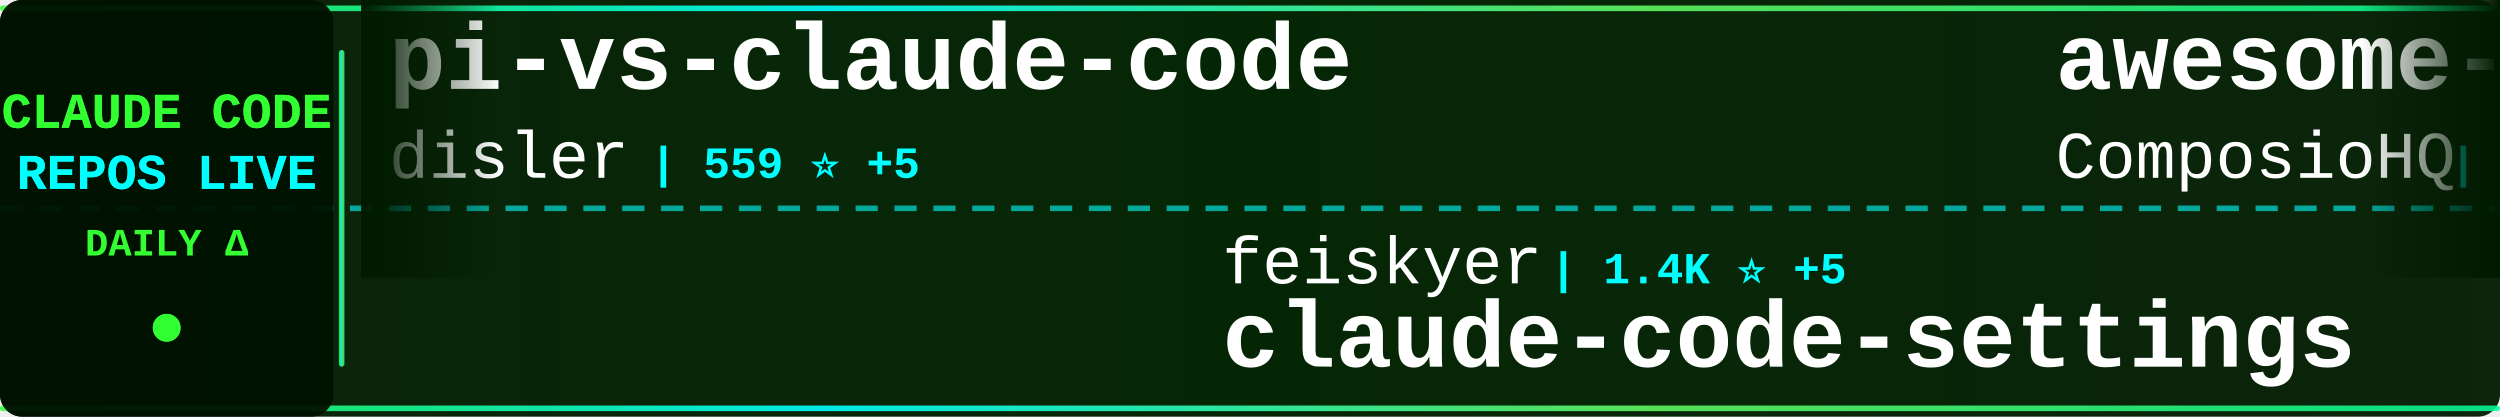
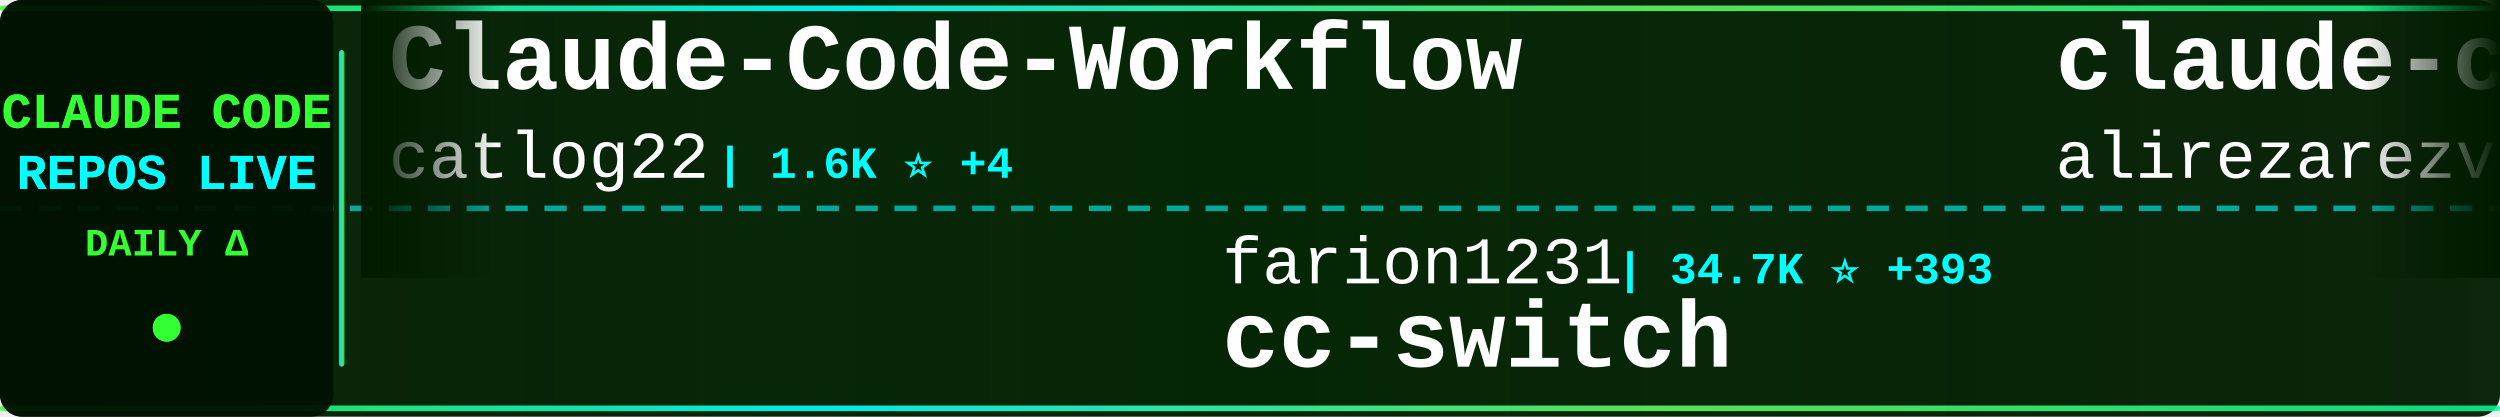
<svg xmlns="http://www.w3.org/2000/svg" width="900" height="150">
  <defs>
    <linearGradient id="tickerBg" x1="0%" y1="0%" x2="100%" y2="0%">
      <stop offset="0%" style="stop-color:#001a00;stop-opacity:0.95" />
      <stop offset="50%" style="stop-color:#002200;stop-opacity:0.98" />
      <stop offset="100%" style="stop-color:#001a00;stop-opacity:0.95" />
    </linearGradient>
    <linearGradient id="borderGrad" x1="0%" y1="0%" x2="100%" y2="0%">
      <stop offset="0%" style="stop-color:#33ff33;stop-opacity:0.85">
        <animate attributeName="stop-opacity" values="0.85;1;0.85" dur="2s" repeatCount="indefinite" />
      </stop>
      <stop offset="33%" style="stop-color:#00ffff;stop-opacity:0.9">
        <animate attributeName="stop-opacity" values="0.9;1;0.9" dur="2.2s" repeatCount="indefinite" />
      </stop>
      <stop offset="66%" style="stop-color:#66ff66;stop-opacity:0.85">
        <animate attributeName="stop-opacity" values="0.85;1;0.85" dur="1.8s" repeatCount="indefinite" />
      </stop>
      <stop offset="100%" style="stop-color:#00ff99;stop-opacity:0.85">
        <animate attributeName="stop-opacity" values="0.85;1;0.85" dur="2s" repeatCount="indefinite" />
      </stop>
    </linearGradient>
    <filter id="textGlow">
      <feGaussianBlur stdDeviation="0.1" result="coloredBlur" />
      <feMerge>
        <feMergeNode in="coloredBlur" />
        <feMergeNode in="SourceGraphic" />
      </feMerge>
    </filter>
    <filter id="metricGlow">
      <feGaussianBlur stdDeviation="0.2" result="coloredBlur" />
      <feMerge>
        <feMergeNode in="coloredBlur" />
        <feMergeNode in="SourceGraphic" />
      </feMerge>
    </filter>
    <linearGradient id="leftFade" x1="0%" y1="0%" x2="100%" y2="0%">
      <stop offset="0%" style="stop-color:#001a00;stop-opacity:1" />
      <stop offset="100%" style="stop-color:#001a00;stop-opacity:0" />
    </linearGradient>
    <linearGradient id="rightFade" x1="0%" y1="0%" x2="100%" y2="0%">
      <stop offset="0%" style="stop-color:#001a00;stop-opacity:0" />
      <stop offset="100%" style="stop-color:#001a00;stop-opacity:1" />
    </linearGradient>
  </defs>
  <rect width="900" height="150" fill="url(#tickerBg)" rx="8" />
  <rect x="0" y="2" width="900" height="2" fill="url(#borderGrad)" rx="1" />
  <rect x="0" y="146" width="900" height="2" fill="url(#borderGrad)" rx="1" />
  <line x1="0" y1="75" x2="900" y2="75" stroke="#00ffff" stroke-width="2" stroke-dasharray="8 6" opacity="0.6" />
  <rect x="0" y="0" width="120" height="150" fill="#001100" opacity="0.95" rx="8" />
  <text x="60" y="46" font-family="'Courier New', monospace" font-size="18" font-weight="bold" fill="#33ff33" text-anchor="middle" filter="url(#textGlow)">
    CLAUDE CODE
  </text>
  <text x="60" y="68" font-family="'Courier New', monospace" font-size="18" font-weight="bold" fill="#00ffff" text-anchor="middle" filter="url(#textGlow)">
    REPOS LIVE
  </text>
  <text x="60" y="92" font-family="'Courier New', monospace" font-size="14" font-weight="bold" fill="#33ff33" text-anchor="middle">
    DAILY Δ
  </text>
  <circle cx="60" cy="118" r="5" fill="#33ff33" filter="url(#metricGlow)">
    <animate attributeName="r" values="4;6;4" dur="1.5s" repeatCount="indefinite" />
    <animate attributeName="opacity" values="0.6;1;0.6" dur="1.5s" repeatCount="indefinite" />
  </circle>
  <rect x="122" y="18" width="2" height="114" fill="url(#borderGrad)" rx="1" />
  <clipPath id="tickerClip">
    <rect x="130" y="0" width="770" height="150" />
  </clipPath>
  <g clip-path="url(#tickerClip)">
    <g id="tickerItems">
      <animateTransform attributeName="transform" attributeType="XML" type="translate" from="0 0" to="-3000 0" dur="54s" repeatCount="indefinite" />
      <g transform="translate(0, 0)">
-         <text x="140" y="32" font-family="'Courier New', monospace" font-size="34" font-weight="bold" fill="#ffffff">pi-vs-claude-code</text>
-         <text x="140" y="64" font-family="'Courier New', monospace" font-size="24" font-weight="normal" fill="#ffffff" opacity="1.0">disler</text>
-         <text x="234" y="64" font-family="'Courier New', monospace" font-size="16" font-weight="bold" fill="#00ffff"> | 559 ⭐ +5</text>
+         <text x="140" y="32" font-family="'Courier New', monospace" font-size="34" font-weight="bold" fill="#ffffff">Claude-Code-Workflow</text>
+         <text x="140" y="64" font-family="'Courier New', monospace" font-size="24" font-weight="normal" fill="#ffffff" opacity="1.0">catlog22</text>
+         <text x="258" y="64" font-family="'Courier New', monospace" font-size="16" font-weight="bold" fill="#00ffff"> | 1.6K ⭐ +4</text>
      </g>
      <g transform="translate(300, 0)">
-         <text x="140" y="102" font-family="'Courier New', monospace" font-size="24" font-weight="normal" fill="#ffffff" opacity="1.0">feiskyer</text>
-         <text x="258" y="102" font-family="'Courier New', monospace" font-size="16" font-weight="bold" fill="#00ffff"> | 1.4K ⭐ +5</text>
-         <text x="140" y="132" font-family="'Courier New', monospace" font-size="34" font-weight="bold" fill="#ffffff">claude-code-settings</text>
+         <text x="140" y="102" font-family="'Courier New', monospace" font-size="24" font-weight="normal" fill="#ffffff" opacity="1.0">farion1231</text>
+         <text x="282" y="102" font-family="'Courier New', monospace" font-size="16" font-weight="bold" fill="#00ffff"> | 34.7K ⭐ +393</text>
+         <text x="140" y="132" font-family="'Courier New', monospace" font-size="34" font-weight="bold" fill="#ffffff">cc-switch</text>
      </g>
      <g transform="translate(600, 0)">
-         <text x="140" y="32" font-family="'Courier New', monospace" font-size="34" font-weight="bold" fill="#ffffff">awesome-claude-skills</text>
-         <text x="140" y="64" font-family="'Courier New', monospace" font-size="24" font-weight="normal" fill="#ffffff" opacity="1.0">ComposioHQ</text>
-         <text x="282" y="64" font-family="'Courier New', monospace" font-size="16" font-weight="bold" fill="#00ffff"> | 48.6K ⭐ +292</text>
+         <text x="140" y="32" font-family="'Courier New', monospace" font-size="34" font-weight="bold" fill="#ffffff">claude-code-tresor</text>
+         <text x="140" y="64" font-family="'Courier New', monospace" font-size="24" font-weight="normal" fill="#ffffff" opacity="1.0">alirezarezvani</text>
+         <text x="330" y="64" font-family="'Courier New', monospace" font-size="16" font-weight="bold" fill="#00ffff"> | 650 ⭐ +1</text>
      </g>
      <g transform="translate(900, 0)">
+         <text x="140" y="102" font-family="'Courier New', monospace" font-size="24" font-weight="normal" fill="#ffffff" opacity="1.0">trailofbits</text>
+         <text x="294" y="102" font-family="'Courier New', monospace" font-size="16" font-weight="bold" fill="#00ffff"> | 1.7K ⭐ +7</text>
+         <text x="140" y="132" font-family="'Courier New', monospace" font-size="34" font-weight="bold" fill="#ffffff">claude-code-config</text>
+       </g>
+       <g transform="translate(1200, 0)">
+         <text x="140" y="32" font-family="'Courier New', monospace" font-size="34" font-weight="bold" fill="#ffffff">claude-code-requirements...</text>
+         <text x="140" y="64" font-family="'Courier New', monospace" font-size="24" font-weight="normal" fill="#ffffff" opacity="1.0">rizethereum</text>
+         <text x="294" y="64" font-family="'Courier New', monospace" font-size="16" font-weight="bold" fill="#00ffff"> | 1.8K ⭐</text>
+       </g>
+       <g transform="translate(1500, 0)">
+         <text x="140" y="102" font-family="'Courier New', monospace" font-size="24" font-weight="normal" fill="#ffffff" opacity="1.0">wasabeef</text>
+         <text x="258" y="102" font-family="'Courier New', monospace" font-size="16" font-weight="bold" fill="#00ffff"> | 1.1K ⭐ +2</text>
+         <text x="140" y="132" font-family="'Courier New', monospace" font-size="34" font-weight="bold" fill="#ffffff">claude-code-cookbook</text>
+       </g>
+       <g transform="translate(1800, 0)">
+         <text x="140" y="32" font-family="'Courier New', monospace" font-size="34" font-weight="bold" fill="#ffffff">Claudable</text>
+         <text x="140" y="64" font-family="'Courier New', monospace" font-size="24" font-weight="normal" fill="#ffffff" opacity="1.0">opactorai</text>
+         <text x="270" y="64" font-family="'Courier New', monospace" font-size="16" font-weight="bold" fill="#00ffff"> | 3.8K ⭐ +2</text>
+       </g>
+       <g transform="translate(2100, 0)">
+         <text x="140" y="102" font-family="'Courier New', monospace" font-size="24" font-weight="normal" fill="#ffffff" opacity="1.0">numman-ali</text>
+         <text x="282" y="102" font-family="'Courier New', monospace" font-size="16" font-weight="bold" fill="#00ffff"> | 9.3K ⭐ +14</text>
+         <text x="140" y="132" font-family="'Courier New', monospace" font-size="34" font-weight="bold" fill="#ffffff">openskills</text>
+       </g>
+       <g transform="translate(2400, 0)">
+         <text x="140" y="32" font-family="'Courier New', monospace" font-size="34" font-weight="bold" fill="#ffffff">claude-task-master</text>
+         <text x="140" y="64" font-family="'Courier New', monospace" font-size="24" font-weight="normal" fill="#ffffff" opacity="1.0">eyaltoledano</text>
+         <text x="306" y="64" font-family="'Courier New', monospace" font-size="16" font-weight="bold" fill="#00ffff"> | 26.2K ⭐ +26</text>
+       </g>
+       <g transform="translate(2700, 0)">
        <text x="140" y="102" font-family="'Courier New', monospace" font-size="24" font-weight="normal" fill="#ffffff" opacity="1.0">sugyan</text>
-         <text x="234" y="102" font-family="'Courier New', monospace" font-size="16" font-weight="bold" fill="#00ffff"> | 984 ⭐ +1</text>
+         <text x="234" y="102" font-family="'Courier New', monospace" font-size="16" font-weight="bold" fill="#00ffff"> | 985 ⭐ +1</text>
        <text x="140" y="132" font-family="'Courier New', monospace" font-size="34" font-weight="bold" fill="#ffffff">claude-code-webui</text>
      </g>
-       <g transform="translate(1200, 0)">
-         <text x="140" y="32" font-family="'Courier New', monospace" font-size="34" font-weight="bold" fill="#ffffff">edmunds-claude-code</text>
-         <text x="140" y="64" font-family="'Courier New', monospace" font-size="24" font-weight="normal" fill="#ffffff" opacity="1.0">edmund-io</text>
-         <text x="270" y="64" font-family="'Courier New', monospace" font-size="16" font-weight="bold" fill="#00ffff"> | 1.4K ⭐ +3</text>
-       </g>
-       <g transform="translate(1500, 0)">
-         <text x="140" y="102" font-family="'Courier New', monospace" font-size="24" font-weight="normal" fill="#ffffff" opacity="1.0">eyaltoledano</text>
-         <text x="306" y="102" font-family="'Courier New', monospace" font-size="16" font-weight="bold" fill="#00ffff"> | 26.2K ⭐ +24</text>
-         <text x="140" y="132" font-family="'Courier New', monospace" font-size="34" font-weight="bold" fill="#ffffff">claude-task-master</text>
-       </g>
-       <g transform="translate(1800, 0)">
-         <text x="140" y="32" font-family="'Courier New', monospace" font-size="34" font-weight="bold" fill="#ffffff">claude-code-proxy</text>
-         <text x="140" y="64" font-family="'Courier New', monospace" font-size="24" font-weight="normal" fill="#ffffff" opacity="1.0">fuergaosi233</text>
-         <text x="306" y="64" font-family="'Courier New', monospace" font-size="16" font-weight="bold" fill="#00ffff"> | 2.3K ⭐ +7</text>
-       </g>
-       <g transform="translate(2100, 0)">
-         <text x="140" y="102" font-family="'Courier New', monospace" font-size="24" font-weight="normal" fill="#ffffff" opacity="1.0">Alishahryar1</text>
-         <text x="306" y="102" font-family="'Courier New', monospace" font-size="16" font-weight="bold" fill="#00ffff"> | 1.2K ⭐ +20</text>
-         <text x="140" y="132" font-family="'Courier New', monospace" font-size="34" font-weight="bold" fill="#ffffff">free-claude-code</text>
-       </g>
-       <g transform="translate(2400, 0)">
-         <text x="140" y="32" font-family="'Courier New', monospace" font-size="34" font-weight="bold" fill="#ffffff">everything-claude-code</text>
-         <text x="140" y="64" font-family="'Courier New', monospace" font-size="24" font-weight="normal" fill="#ffffff" opacity="1.0">affaan-m</text>
-         <text x="258" y="64" font-family="'Courier New', monospace" font-size="16" font-weight="bold" fill="#00ffff"> | 113.0K ⭐ +2.2K</text>
-       </g>
-       <g transform="translate(2700, 0)">
-         <text x="140" y="102" font-family="'Courier New', monospace" font-size="24" font-weight="normal" fill="#ffffff" opacity="1.0">anthropics</text>
-         <text x="282" y="102" font-family="'Courier New', monospace" font-size="16" font-weight="bold" fill="#00ffff"> | 104.7K ⭐ +686</text>
-         <text x="140" y="132" font-family="'Courier New', monospace" font-size="34" font-weight="bold" fill="#ffffff">skills</text>
-       </g>
      <g transform="translate(3000, 0)">
-         <text x="140" y="32" font-family="'Courier New', monospace" font-size="34" font-weight="bold" fill="#ffffff">pi-vs-claude-code</text>
-         <text x="140" y="64" font-family="'Courier New', monospace" font-size="24" font-weight="normal" fill="#ffffff" opacity="1.0">disler</text>
-         <text x="234" y="64" font-family="'Courier New', monospace" font-size="16" font-weight="bold" fill="#00ffff"> | 559 ⭐ +5</text>
+         <text x="140" y="32" font-family="'Courier New', monospace" font-size="34" font-weight="bold" fill="#ffffff">Claude-Code-Workflow</text>
+         <text x="140" y="64" font-family="'Courier New', monospace" font-size="24" font-weight="normal" fill="#ffffff" opacity="1.0">catlog22</text>
+         <text x="258" y="64" font-family="'Courier New', monospace" font-size="16" font-weight="bold" fill="#00ffff"> | 1.6K ⭐ +4</text>
      </g>
      <g transform="translate(3300, 0)">
-         <text x="140" y="102" font-family="'Courier New', monospace" font-size="24" font-weight="normal" fill="#ffffff" opacity="1.0">feiskyer</text>
-         <text x="258" y="102" font-family="'Courier New', monospace" font-size="16" font-weight="bold" fill="#00ffff"> | 1.4K ⭐ +5</text>
-         <text x="140" y="132" font-family="'Courier New', monospace" font-size="34" font-weight="bold" fill="#ffffff">claude-code-settings</text>
+         <text x="140" y="102" font-family="'Courier New', monospace" font-size="24" font-weight="normal" fill="#ffffff" opacity="1.0">farion1231</text>
+         <text x="282" y="102" font-family="'Courier New', monospace" font-size="16" font-weight="bold" fill="#00ffff"> | 34.7K ⭐ +393</text>
+         <text x="140" y="132" font-family="'Courier New', monospace" font-size="34" font-weight="bold" fill="#ffffff">cc-switch</text>
      </g>
      <g transform="translate(3600, 0)">
-         <text x="140" y="32" font-family="'Courier New', monospace" font-size="34" font-weight="bold" fill="#ffffff">awesome-claude-skills</text>
-         <text x="140" y="64" font-family="'Courier New', monospace" font-size="24" font-weight="normal" fill="#ffffff" opacity="1.0">ComposioHQ</text>
-         <text x="282" y="64" font-family="'Courier New', monospace" font-size="16" font-weight="bold" fill="#00ffff"> | 48.6K ⭐ +292</text>
+         <text x="140" y="32" font-family="'Courier New', monospace" font-size="34" font-weight="bold" fill="#ffffff">claude-code-tresor</text>
+         <text x="140" y="64" font-family="'Courier New', monospace" font-size="24" font-weight="normal" fill="#ffffff" opacity="1.0">alirezarezvani</text>
+         <text x="330" y="64" font-family="'Courier New', monospace" font-size="16" font-weight="bold" fill="#00ffff"> | 650 ⭐ +1</text>
      </g>
      <g transform="translate(3900, 0)">
-         <text x="140" y="102" font-family="'Courier New', monospace" font-size="24" font-weight="normal" fill="#ffffff" opacity="1.0">sugyan</text>
-         <text x="234" y="102" font-family="'Courier New', monospace" font-size="16" font-weight="bold" fill="#00ffff"> | 984 ⭐ +1</text>
-         <text x="140" y="132" font-family="'Courier New', monospace" font-size="34" font-weight="bold" fill="#ffffff">claude-code-webui</text>
+         <text x="140" y="102" font-family="'Courier New', monospace" font-size="24" font-weight="normal" fill="#ffffff" opacity="1.0">trailofbits</text>
+         <text x="294" y="102" font-family="'Courier New', monospace" font-size="16" font-weight="bold" fill="#00ffff"> | 1.7K ⭐ +7</text>
+         <text x="140" y="132" font-family="'Courier New', monospace" font-size="34" font-weight="bold" fill="#ffffff">claude-code-config</text>
      </g>
    </g>
  </g>
  <rect x="130" y="0" width="50" height="100" fill="url(#leftFade)" />
  <rect x="850" y="0" width="50" height="100" fill="url(#rightFade)" />
</svg>
